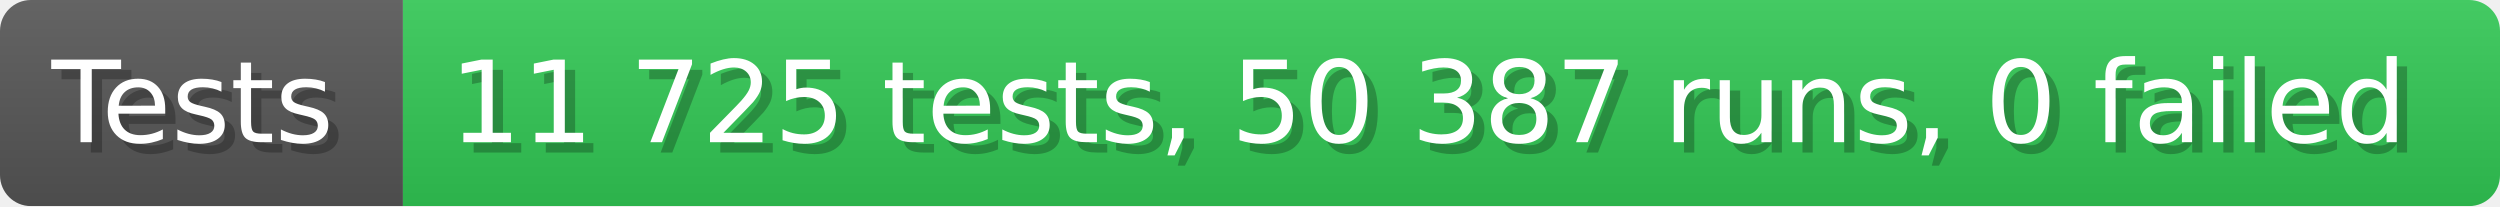
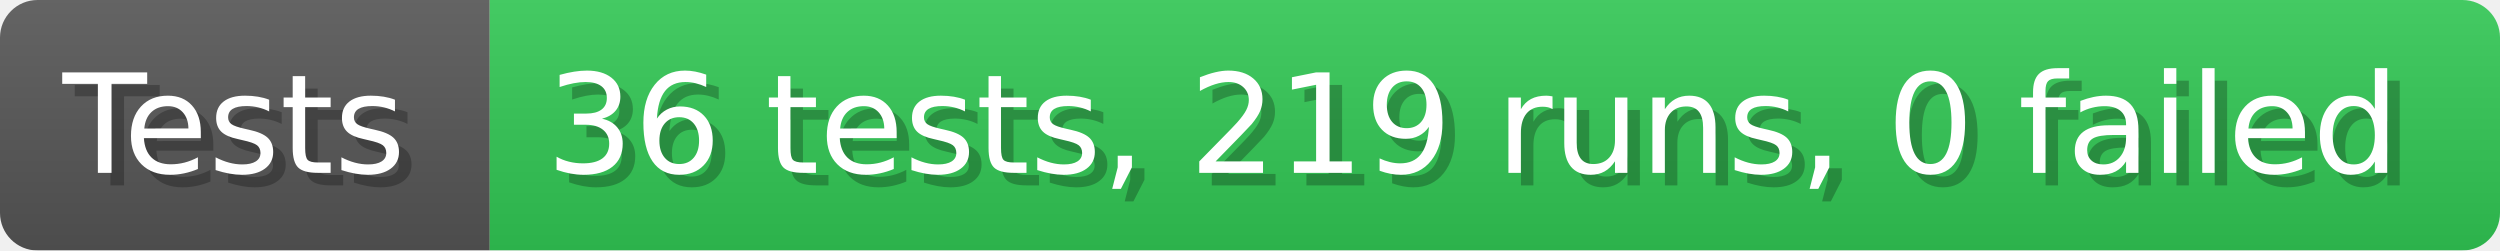
- <svg xmlns="http://www.w3.org/2000/svg" width="242.6" height="20" viewBox="0 0 2426 200" role="img" aria-label="Tests: 11 725 tests, 50 387 runs, 0 failed">
+ <svg xmlns="http://www.w3.org/2000/svg" width="199.6" height="20" viewBox="0 0 1996 200" role="img" aria-label="Tests: 36 tests, 219 runs, 0 failed">
  <linearGradient id="a" x2="0" y2="100%">
    <stop offset="0" stop-opacity=".1" stop-color="#EEE" />
    <stop offset="1" stop-opacity=".1" />
  </linearGradient>
  <mask id="m">
-     <rect width="2426" height="200" rx="30" fill="#FFF" />
+     <rect width="1996" height="200" rx="30" fill="#FFF" />
  </mask>
  <g mask="url(#m)">
    <rect width="391" height="200" fill="#555" />
-     <rect width="2035" height="200" fill="#31c653" x="391" />
-     <rect width="2426" height="200" fill="url(#a)" />
+     <rect width="1605" height="200" fill="#31c653" x="391" />
+     <rect width="1996" height="200" fill="url(#a)" />
  </g>
  <g aria-hidden="true" fill="#fff" text-anchor="start" font-family="Verdana,DejaVu Sans,sans-serif" font-size="110">
    <text x="60" y="148" textLength="291" fill="#000" opacity="0.25">Tests</text>
    <text x="50" y="138" textLength="291">Tests</text>
-     <text x="446" y="148" textLength="1935" fill="#000" opacity="0.25">11 725 tests, 50 387 runs, 0 failed</text>
-     <text x="436" y="138" textLength="1935">11 725 tests, 50 387 runs, 0 failed</text>
+     <text x="446" y="148" textLength="1505" fill="#000" opacity="0.25">36 tests, 219 runs, 0 failed</text>
+     <text x="436" y="138" textLength="1505">36 tests, 219 runs, 0 failed</text>
  </g>
</svg>
